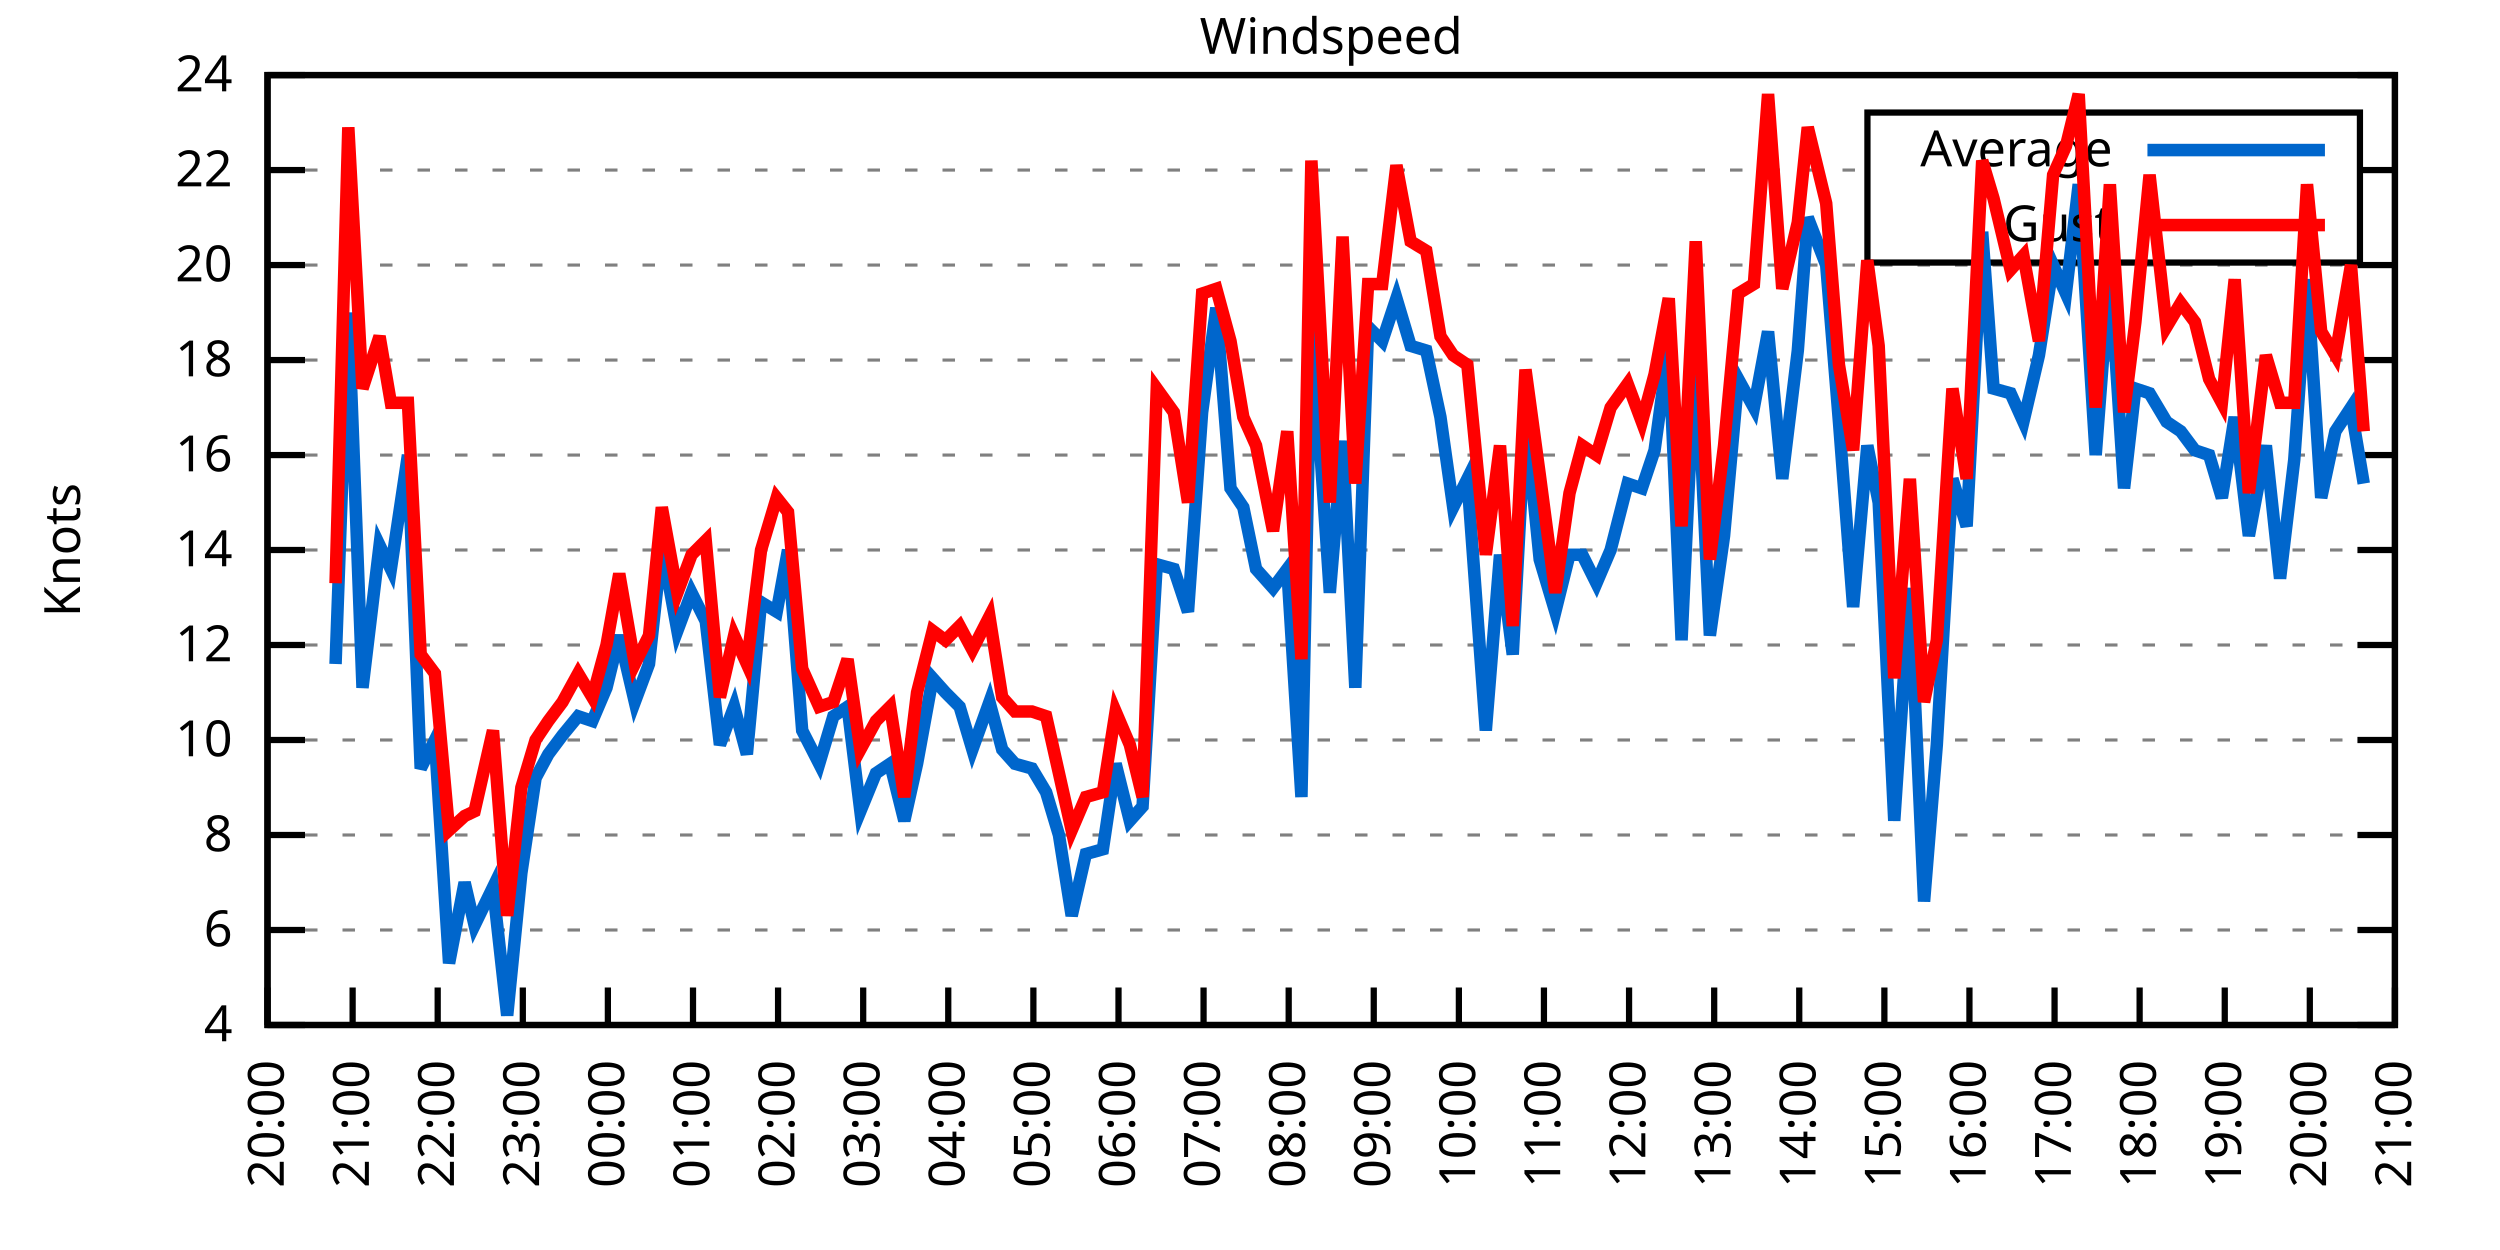
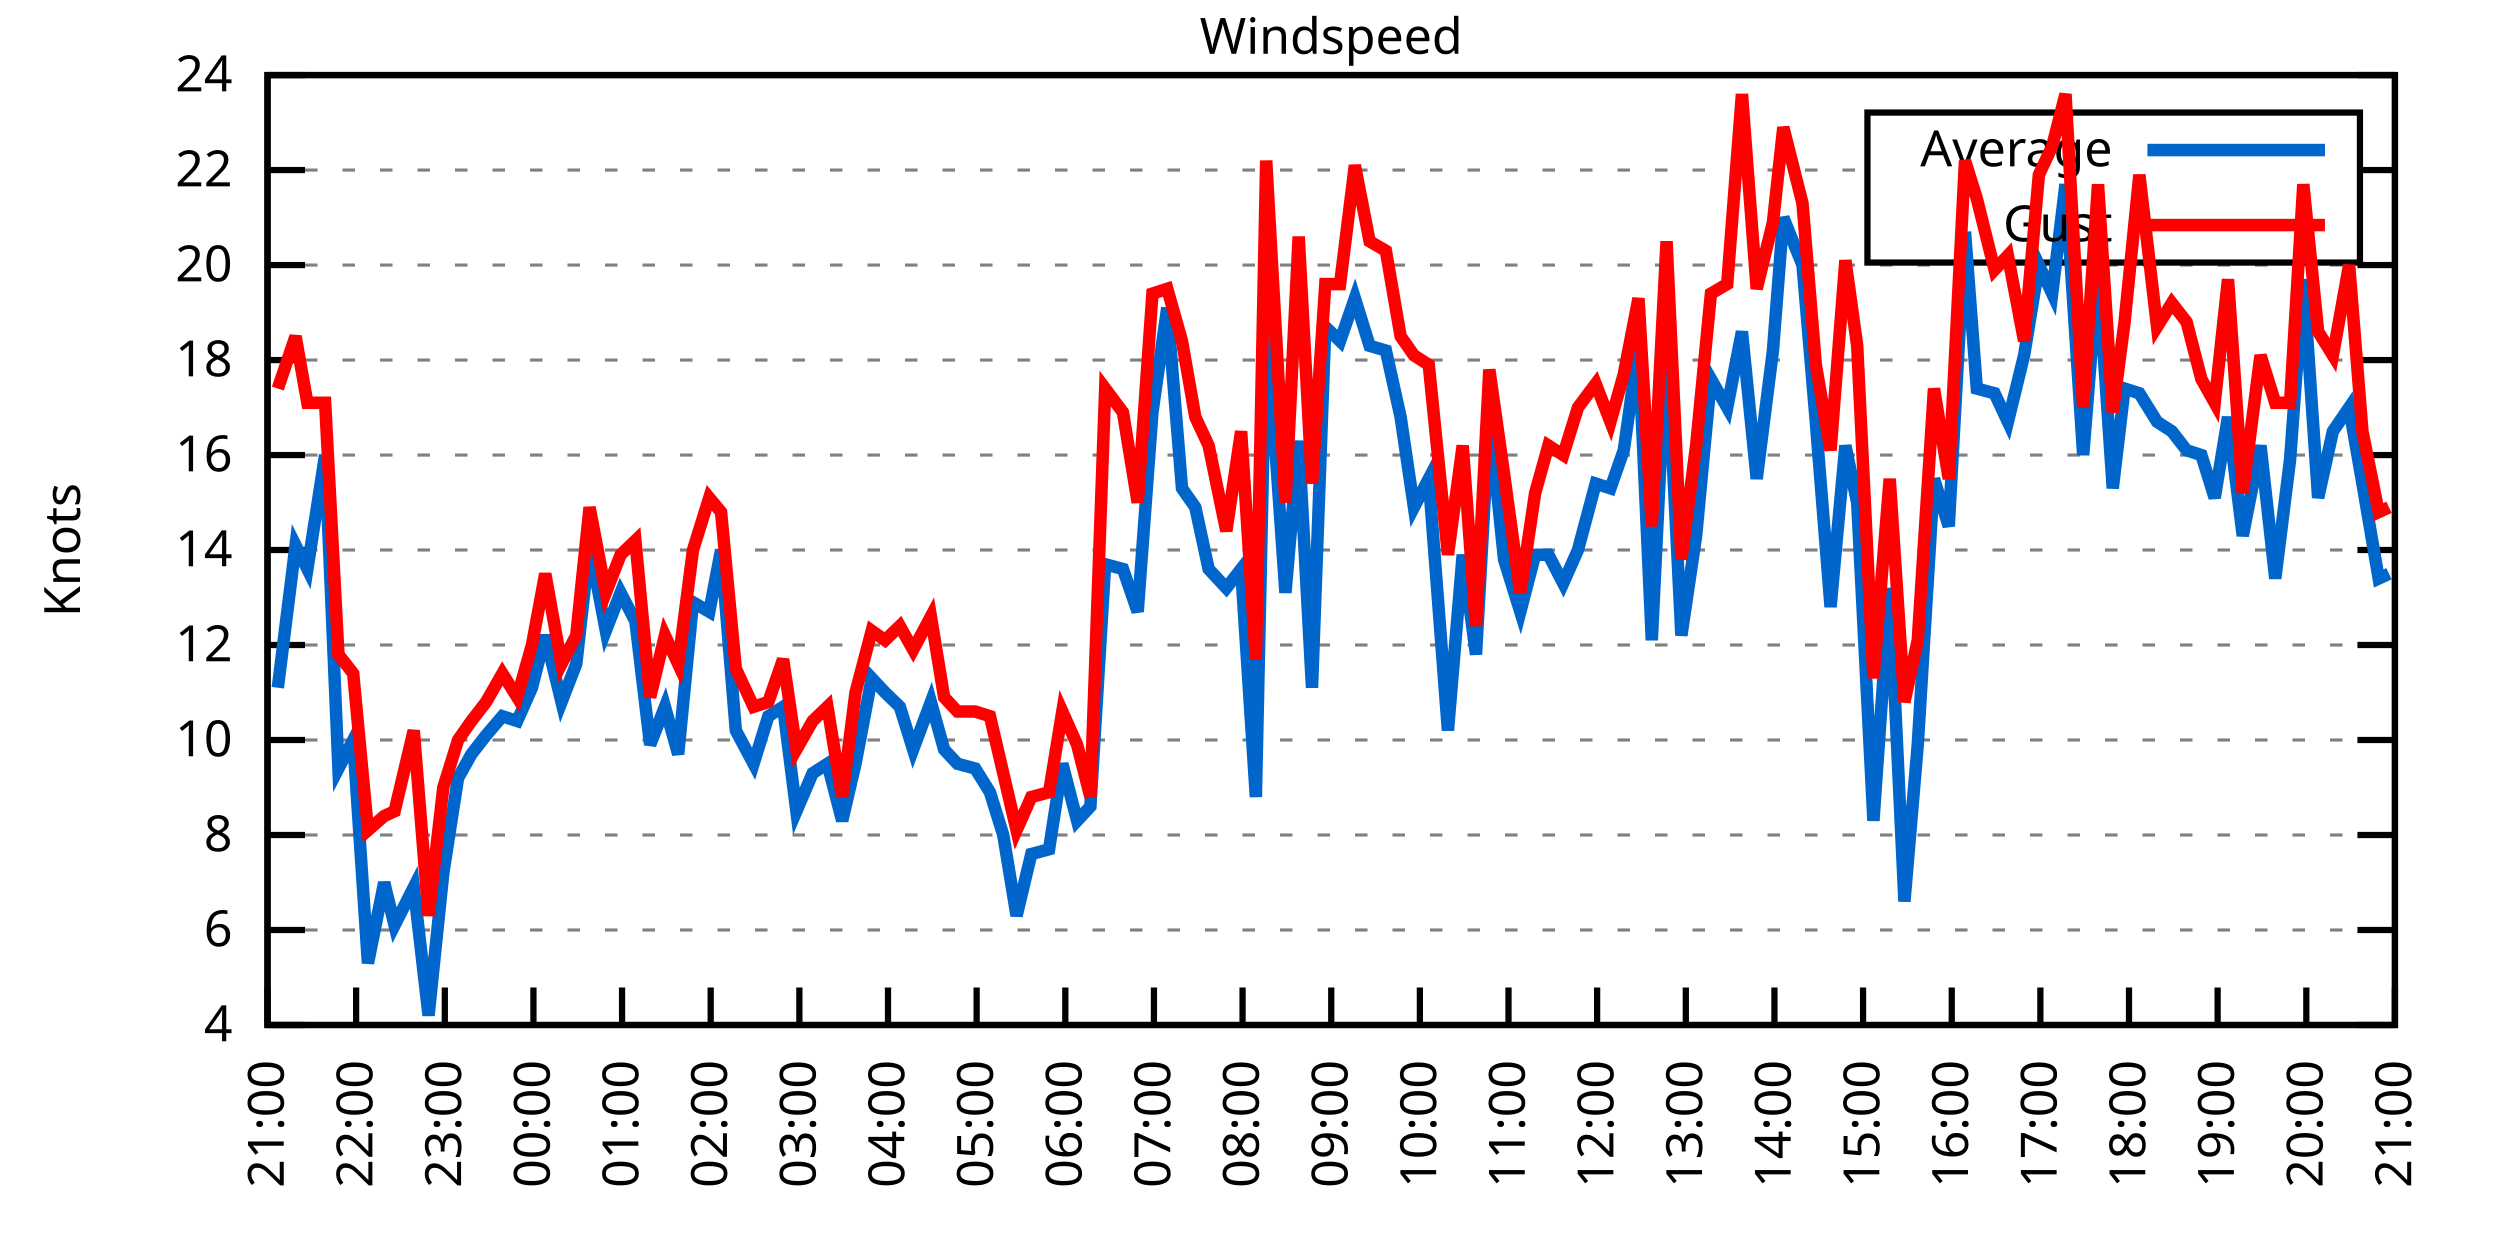
<svg xmlns="http://www.w3.org/2000/svg" xmlns:xlink="http://www.w3.org/1999/xlink" width="400" height="200" viewBox="0 0 400 200">
  <g id="gnuplot_canvas">
    <rect x="0" y="0" width="400" height="200" fill="none" />
    <defs>
      <circle id="gpDot" r="0.5" stroke-width="0.5" stroke="currentColor" />
      <path id="gpPt0" stroke-width="0.333" stroke="currentColor" d="M-1,0 h2 M0,-1 v2" />
      <path id="gpPt1" stroke-width="0.333" stroke="currentColor" d="M-1,-1 L1,1 M1,-1 L-1,1" />
      <path id="gpPt2" stroke-width="0.333" stroke="currentColor" d="M-1,0 L1,0 M0,-1 L0,1 M-1,-1 L1,1 M-1,1 L1,-1" />
      <rect id="gpPt3" stroke-width="0.333" stroke="currentColor" x="-1" y="-1" width="2" height="2" />
      <rect id="gpPt4" stroke-width="0.333" stroke="currentColor" fill="currentColor" x="-1" y="-1" width="2" height="2" />
      <circle id="gpPt5" stroke-width="0.333" stroke="currentColor" cx="0" cy="0" r="1" />
      <use xlink:href="#gpPt5" id="gpPt6" fill="currentColor" stroke="none" />
      <path id="gpPt7" stroke-width="0.333" stroke="currentColor" d="M0,-1.33 L-1.33,0.67 L1.33,0.67 z" />
      <use xlink:href="#gpPt7" id="gpPt8" fill="currentColor" stroke="none" />
      <use xlink:href="#gpPt7" id="gpPt9" stroke="currentColor" transform="rotate(180)" />
      <use xlink:href="#gpPt9" id="gpPt10" fill="currentColor" stroke="none" />
      <use xlink:href="#gpPt3" id="gpPt11" stroke="currentColor" transform="rotate(45)" />
      <use xlink:href="#gpPt11" id="gpPt12" fill="currentColor" stroke="none" />
      <path id="gpPt13" stroke-width="0.333" stroke="currentColor" d="M0,1.330 L1.265,0.411 L0.782,-1.067 L-0.782,-1.076 L-1.265,0.411 z" />
      <use xlink:href="#gpPt13" id="gpPt14" fill="currentColor" stroke="none" />
      <filter id="textbox" filterUnits="objectBoundingBox" x="0" y="0" height="1" width="1">
        <feFlood flood-color="white" flood-opacity="1" result="bgnd" />
        <feComposite in="SourceGraphic" in2="bgnd" operator="atop" />
      </filter>
      <filter id="greybox" filterUnits="objectBoundingBox" x="0" y="0" height="1" width="1">
        <feFlood flood-color="lightgrey" flood-opacity="1" result="grey" />
        <feComposite in="SourceGraphic" in2="grey" operator="atop" />
      </filter>
    </defs>
    <g fill="none" color="white" stroke="currentColor" stroke-width="1.00" stroke-linecap="butt" stroke-linejoin="miter">
</g>
    <g fill="none" color="black" stroke="currentColor" stroke-width="1.00" stroke-linecap="butt" stroke-linejoin="miter">
      <g stroke="none" shape-rendering="crispEdges">
        <polygon fill="rgb(255, 255, 255)" points="42.80,164.00 383.18,164.00 383.18,12.02 42.80,12.02 " />
      </g>
    </g>
    <g fill="none" color="black" stroke="currentColor" stroke-width="1.00" stroke-linecap="butt" stroke-linejoin="miter">
</g>
    <g fill="none" color="black" stroke="black" stroke-width="0.50" stroke-linecap="butt" stroke-linejoin="miter">
</g>
    <g fill="none" color="gray" stroke="currentColor" stroke-width="0.50" stroke-linecap="butt" stroke-linejoin="miter">
      <path stroke="gray" stroke-dasharray="2,4" class="gridline" d="M42.80,164.00 L383.19,164.00  " />
    </g>
    <g fill="none" color="gray" stroke="gray" stroke-width="1.00" stroke-linecap="butt" stroke-linejoin="miter">
</g>
    <g fill="none" color="black" stroke="currentColor" stroke-width="1.00" stroke-linecap="butt" stroke-linejoin="miter">
      <path stroke="black" d="M42.80,164.00 L48.80,164.00 M383.19,164.00 L377.19,164.00  " />
      <g transform="translate(37.20,166.60)" stroke="none" fill="black" font-family="Sans" font-size="8.00" text-anchor="end">
        <text>
          <tspan font-family="Sans"> 4</tspan>
        </text>
      </g>
    </g>
    <g fill="none" color="black" stroke="currentColor" stroke-width="1.00" stroke-linecap="butt" stroke-linejoin="miter">
</g>
    <g fill="none" color="black" stroke="black" stroke-width="0.50" stroke-linecap="butt" stroke-linejoin="miter">
</g>
    <g fill="none" color="gray" stroke="currentColor" stroke-width="0.50" stroke-linecap="butt" stroke-linejoin="miter">
      <path stroke="gray" stroke-dasharray="2,4" class="gridline" d="M42.80,148.80 L383.19,148.80  " />
    </g>
    <g fill="none" color="gray" stroke="gray" stroke-width="1.00" stroke-linecap="butt" stroke-linejoin="miter">
</g>
    <g fill="none" color="black" stroke="currentColor" stroke-width="1.00" stroke-linecap="butt" stroke-linejoin="miter">
      <path stroke="black" d="M42.80,148.80 L48.80,148.80 M383.19,148.80 L377.19,148.80  " />
      <g transform="translate(37.20,151.40)" stroke="none" fill="black" font-family="Sans" font-size="8.00" text-anchor="end">
        <text>
          <tspan font-family="Sans"> 6</tspan>
        </text>
      </g>
    </g>
    <g fill="none" color="black" stroke="currentColor" stroke-width="1.00" stroke-linecap="butt" stroke-linejoin="miter">
</g>
    <g fill="none" color="black" stroke="black" stroke-width="0.50" stroke-linecap="butt" stroke-linejoin="miter">
</g>
    <g fill="none" color="gray" stroke="currentColor" stroke-width="0.50" stroke-linecap="butt" stroke-linejoin="miter">
      <path stroke="gray" stroke-dasharray="2,4" class="gridline" d="M42.80,133.60 L383.19,133.60  " />
    </g>
    <g fill="none" color="gray" stroke="gray" stroke-width="1.00" stroke-linecap="butt" stroke-linejoin="miter">
</g>
    <g fill="none" color="black" stroke="currentColor" stroke-width="1.00" stroke-linecap="butt" stroke-linejoin="miter">
      <path stroke="black" d="M42.80,133.60 L48.80,133.60 M383.19,133.60 L377.19,133.60  " />
      <g transform="translate(37.20,136.20)" stroke="none" fill="black" font-family="Sans" font-size="8.00" text-anchor="end">
        <text>
          <tspan font-family="Sans"> 8</tspan>
        </text>
      </g>
    </g>
    <g fill="none" color="black" stroke="currentColor" stroke-width="1.00" stroke-linecap="butt" stroke-linejoin="miter">
</g>
    <g fill="none" color="black" stroke="black" stroke-width="0.50" stroke-linecap="butt" stroke-linejoin="miter">
</g>
    <g fill="none" color="gray" stroke="currentColor" stroke-width="0.50" stroke-linecap="butt" stroke-linejoin="miter">
      <path stroke="gray" stroke-dasharray="2,4" class="gridline" d="M42.80,118.40 L383.19,118.40  " />
    </g>
    <g fill="none" color="gray" stroke="gray" stroke-width="1.00" stroke-linecap="butt" stroke-linejoin="miter">
</g>
    <g fill="none" color="black" stroke="currentColor" stroke-width="1.00" stroke-linecap="butt" stroke-linejoin="miter">
      <path stroke="black" d="M42.80,118.40 L48.80,118.40 M383.19,118.40 L377.19,118.40  " />
      <g transform="translate(37.20,121.00)" stroke="none" fill="black" font-family="Sans" font-size="8.00" text-anchor="end">
        <text>
          <tspan font-family="Sans"> 10</tspan>
        </text>
      </g>
    </g>
    <g fill="none" color="black" stroke="currentColor" stroke-width="1.00" stroke-linecap="butt" stroke-linejoin="miter">
</g>
    <g fill="none" color="black" stroke="black" stroke-width="0.50" stroke-linecap="butt" stroke-linejoin="miter">
</g>
    <g fill="none" color="gray" stroke="currentColor" stroke-width="0.50" stroke-linecap="butt" stroke-linejoin="miter">
      <path stroke="gray" stroke-dasharray="2,4" class="gridline" d="M42.80,103.20 L383.19,103.20  " />
    </g>
    <g fill="none" color="gray" stroke="gray" stroke-width="1.00" stroke-linecap="butt" stroke-linejoin="miter">
</g>
    <g fill="none" color="black" stroke="currentColor" stroke-width="1.00" stroke-linecap="butt" stroke-linejoin="miter">
      <path stroke="black" d="M42.80,103.20 L48.80,103.20 M383.19,103.20 L377.19,103.20  " />
      <g transform="translate(37.20,105.80)" stroke="none" fill="black" font-family="Sans" font-size="8.00" text-anchor="end">
        <text>
          <tspan font-family="Sans"> 12</tspan>
        </text>
      </g>
    </g>
    <g fill="none" color="black" stroke="currentColor" stroke-width="1.00" stroke-linecap="butt" stroke-linejoin="miter">
</g>
    <g fill="none" color="black" stroke="black" stroke-width="0.50" stroke-linecap="butt" stroke-linejoin="miter">
</g>
    <g fill="none" color="gray" stroke="currentColor" stroke-width="0.50" stroke-linecap="butt" stroke-linejoin="miter">
      <path stroke="gray" stroke-dasharray="2,4" class="gridline" d="M42.80,88.00 L383.19,88.00  " />
    </g>
    <g fill="none" color="gray" stroke="gray" stroke-width="1.00" stroke-linecap="butt" stroke-linejoin="miter">
</g>
    <g fill="none" color="black" stroke="currentColor" stroke-width="1.00" stroke-linecap="butt" stroke-linejoin="miter">
      <path stroke="black" d="M42.80,88.00 L48.80,88.00 M383.19,88.00 L377.19,88.00  " />
      <g transform="translate(37.20,90.60)" stroke="none" fill="black" font-family="Sans" font-size="8.00" text-anchor="end">
        <text>
          <tspan font-family="Sans"> 14</tspan>
        </text>
      </g>
    </g>
    <g fill="none" color="black" stroke="currentColor" stroke-width="1.00" stroke-linecap="butt" stroke-linejoin="miter">
</g>
    <g fill="none" color="black" stroke="black" stroke-width="0.50" stroke-linecap="butt" stroke-linejoin="miter">
</g>
    <g fill="none" color="gray" stroke="currentColor" stroke-width="0.50" stroke-linecap="butt" stroke-linejoin="miter">
      <path stroke="gray" stroke-dasharray="2,4" class="gridline" d="M42.80,72.81 L383.19,72.81  " />
    </g>
    <g fill="none" color="gray" stroke="gray" stroke-width="1.00" stroke-linecap="butt" stroke-linejoin="miter">
</g>
    <g fill="none" color="black" stroke="currentColor" stroke-width="1.00" stroke-linecap="butt" stroke-linejoin="miter">
      <path stroke="black" d="M42.80,72.81 L48.80,72.81 M383.19,72.81 L377.19,72.81  " />
      <g transform="translate(37.20,75.41)" stroke="none" fill="black" font-family="Sans" font-size="8.00" text-anchor="end">
        <text>
          <tspan font-family="Sans"> 16</tspan>
        </text>
      </g>
    </g>
    <g fill="none" color="black" stroke="currentColor" stroke-width="1.00" stroke-linecap="butt" stroke-linejoin="miter">
</g>
    <g fill="none" color="black" stroke="black" stroke-width="0.50" stroke-linecap="butt" stroke-linejoin="miter">
</g>
    <g fill="none" color="gray" stroke="currentColor" stroke-width="0.50" stroke-linecap="butt" stroke-linejoin="miter">
      <path stroke="gray" stroke-dasharray="2,4" class="gridline" d="M42.80,57.61 L383.19,57.61  " />
    </g>
    <g fill="none" color="gray" stroke="gray" stroke-width="1.00" stroke-linecap="butt" stroke-linejoin="miter">
</g>
    <g fill="none" color="black" stroke="currentColor" stroke-width="1.00" stroke-linecap="butt" stroke-linejoin="miter">
      <path stroke="black" d="M42.80,57.61 L48.80,57.61 M383.19,57.61 L377.19,57.61  " />
      <g transform="translate(37.20,60.21)" stroke="none" fill="black" font-family="Sans" font-size="8.00" text-anchor="end">
        <text>
          <tspan font-family="Sans"> 18</tspan>
        </text>
      </g>
    </g>
    <g fill="none" color="black" stroke="currentColor" stroke-width="1.00" stroke-linecap="butt" stroke-linejoin="miter">
</g>
    <g fill="none" color="black" stroke="black" stroke-width="0.50" stroke-linecap="butt" stroke-linejoin="miter">
</g>
    <g fill="none" color="gray" stroke="currentColor" stroke-width="0.50" stroke-linecap="butt" stroke-linejoin="miter">
      <path stroke="gray" stroke-dasharray="2,4" class="gridline" d="M42.80,42.41 L383.19,42.41  " />
    </g>
    <g fill="none" color="gray" stroke="gray" stroke-width="1.00" stroke-linecap="butt" stroke-linejoin="miter">
</g>
    <g fill="none" color="black" stroke="currentColor" stroke-width="1.00" stroke-linecap="butt" stroke-linejoin="miter">
      <path stroke="black" d="M42.80,42.41 L48.80,42.41 M383.19,42.41 L377.19,42.41  " />
      <g transform="translate(37.20,45.01)" stroke="none" fill="black" font-family="Sans" font-size="8.00" text-anchor="end">
        <text>
          <tspan font-family="Sans"> 20</tspan>
        </text>
      </g>
    </g>
    <g fill="none" color="black" stroke="currentColor" stroke-width="1.00" stroke-linecap="butt" stroke-linejoin="miter">
</g>
    <g fill="none" color="black" stroke="black" stroke-width="0.50" stroke-linecap="butt" stroke-linejoin="miter">
</g>
    <g fill="none" color="gray" stroke="currentColor" stroke-width="0.50" stroke-linecap="butt" stroke-linejoin="miter">
      <path stroke="gray" stroke-dasharray="2,4" class="gridline" d="M42.80,27.21 L298.79,27.21 M377.59,27.21 L383.19,27.21  " />
    </g>
    <g fill="none" color="gray" stroke="gray" stroke-width="1.00" stroke-linecap="butt" stroke-linejoin="miter">
</g>
    <g fill="none" color="black" stroke="currentColor" stroke-width="1.00" stroke-linecap="butt" stroke-linejoin="miter">
      <path stroke="black" d="M42.80,27.21 L48.80,27.21 M383.19,27.21 L377.19,27.21  " />
      <g transform="translate(37.20,29.81)" stroke="none" fill="black" font-family="Sans" font-size="8.00" text-anchor="end">
        <text>
          <tspan font-family="Sans"> 22</tspan>
        </text>
      </g>
    </g>
    <g fill="none" color="black" stroke="currentColor" stroke-width="1.00" stroke-linecap="butt" stroke-linejoin="miter">
</g>
    <g fill="none" color="black" stroke="black" stroke-width="0.50" stroke-linecap="butt" stroke-linejoin="miter">
</g>
    <g fill="none" color="gray" stroke="currentColor" stroke-width="0.50" stroke-linecap="butt" stroke-linejoin="miter">
      <path stroke="gray" stroke-dasharray="2,4" class="gridline" d="M42.80,12.01 L383.19,12.01  " />
    </g>
    <g fill="none" color="gray" stroke="gray" stroke-width="1.00" stroke-linecap="butt" stroke-linejoin="miter">
</g>
    <g fill="none" color="black" stroke="currentColor" stroke-width="1.00" stroke-linecap="butt" stroke-linejoin="miter">
      <path stroke="black" d="M42.80,12.01 L48.80,12.01 M383.19,12.01 L377.19,12.01  " />
      <g transform="translate(37.20,14.61)" stroke="none" fill="black" font-family="Sans" font-size="8.00" text-anchor="end">
        <text>
          <tspan font-family="Sans"> 24</tspan>
        </text>
      </g>
    </g>
    <g fill="none" color="black" stroke="currentColor" stroke-width="1.00" stroke-linecap="butt" stroke-linejoin="miter">
      <path stroke="black" d="M42.80,164.00 L42.80,158.00  " />
      <g transform="translate(45.40,169.60) rotate(270.00)" stroke="none" fill="black" font-family="Sans" font-size="8.00" text-anchor="end">
        <text>
-           <tspan font-family="Sans">20:00</tspan>
-         </text>
-       </g>
-     </g>
-     <g fill="none" color="black" stroke="currentColor" stroke-width="1.00" stroke-linecap="butt" stroke-linejoin="miter">
-       <path stroke="black" d="M56.42,164.00 L56.42,158.00  " />
-       <g transform="translate(59.02,169.60) rotate(270.00)" stroke="none" fill="black" font-family="Sans" font-size="8.00" text-anchor="end">
-         <text>
          <tspan font-family="Sans">21:00</tspan>
        </text>
      </g>
    </g>
    <g fill="none" color="black" stroke="currentColor" stroke-width="1.00" stroke-linecap="butt" stroke-linejoin="miter">
-       <path stroke="black" d="M70.03,164.00 L70.03,158.00  " />
-       <g transform="translate(72.63,169.60) rotate(270.00)" stroke="none" fill="black" font-family="Sans" font-size="8.00" text-anchor="end">
+       <path stroke="black" d="M56.98,164.00 L56.98,158.00  " />
+       <g transform="translate(59.58,169.60) rotate(270.00)" stroke="none" fill="black" font-family="Sans" font-size="8.00" text-anchor="end">
        <text>
          <tspan font-family="Sans">22:00</tspan>
        </text>
      </g>
    </g>
    <g fill="none" color="black" stroke="currentColor" stroke-width="1.00" stroke-linecap="butt" stroke-linejoin="miter">
-       <path stroke="black" d="M83.65,164.00 L83.65,158.00  " />
-       <g transform="translate(86.25,169.60) rotate(270.00)" stroke="none" fill="black" font-family="Sans" font-size="8.00" text-anchor="end">
+       <path stroke="black" d="M71.17,164.00 L71.17,158.00  " />
+       <g transform="translate(73.77,169.60) rotate(270.00)" stroke="none" fill="black" font-family="Sans" font-size="8.00" text-anchor="end">
        <text>
          <tspan font-family="Sans">23:00</tspan>
        </text>
      </g>
    </g>
    <g fill="none" color="black" stroke="currentColor" stroke-width="1.00" stroke-linecap="butt" stroke-linejoin="miter">
-       <path stroke="black" d="M97.26,164.00 L97.26,158.00  " />
-       <g transform="translate(99.86,169.60) rotate(270.00)" stroke="none" fill="black" font-family="Sans" font-size="8.00" text-anchor="end">
+       <path stroke="black" d="M85.35,164.00 L85.35,158.00  " />
+       <g transform="translate(87.95,169.60) rotate(270.00)" stroke="none" fill="black" font-family="Sans" font-size="8.00" text-anchor="end">
        <text>
          <tspan font-family="Sans">00:00</tspan>
        </text>
      </g>
    </g>
    <g fill="none" color="black" stroke="currentColor" stroke-width="1.00" stroke-linecap="butt" stroke-linejoin="miter">
-       <path stroke="black" d="M110.88,164.00 L110.88,158.00  " />
-       <g transform="translate(113.48,169.60) rotate(270.00)" stroke="none" fill="black" font-family="Sans" font-size="8.00" text-anchor="end">
+       <path stroke="black" d="M99.53,164.00 L99.53,158.00  " />
+       <g transform="translate(102.13,169.60) rotate(270.00)" stroke="none" fill="black" font-family="Sans" font-size="8.00" text-anchor="end">
        <text>
          <tspan font-family="Sans">01:00</tspan>
        </text>
      </g>
    </g>
    <g fill="none" color="black" stroke="currentColor" stroke-width="1.00" stroke-linecap="butt" stroke-linejoin="miter">
-       <path stroke="black" d="M124.49,164.00 L124.49,158.00  " />
-       <g transform="translate(127.09,169.60) rotate(270.00)" stroke="none" fill="black" font-family="Sans" font-size="8.00" text-anchor="end">
+       <path stroke="black" d="M113.71,164.00 L113.71,158.00  " />
+       <g transform="translate(116.31,169.60) rotate(270.00)" stroke="none" fill="black" font-family="Sans" font-size="8.00" text-anchor="end">
        <text>
          <tspan font-family="Sans">02:00</tspan>
        </text>
      </g>
    </g>
    <g fill="none" color="black" stroke="currentColor" stroke-width="1.00" stroke-linecap="butt" stroke-linejoin="miter">
-       <path stroke="black" d="M138.11,164.00 L138.11,158.00  " />
-       <g transform="translate(140.71,169.60) rotate(270.00)" stroke="none" fill="black" font-family="Sans" font-size="8.00" text-anchor="end">
+       <path stroke="black" d="M127.90,164.00 L127.90,158.00  " />
+       <g transform="translate(130.50,169.60) rotate(270.00)" stroke="none" fill="black" font-family="Sans" font-size="8.00" text-anchor="end">
        <text>
          <tspan font-family="Sans">03:00</tspan>
        </text>
      </g>
    </g>
    <g fill="none" color="black" stroke="currentColor" stroke-width="1.00" stroke-linecap="butt" stroke-linejoin="miter">
-       <path stroke="black" d="M151.72,164.00 L151.72,158.00  " />
-       <g transform="translate(154.32,169.60) rotate(270.00)" stroke="none" fill="black" font-family="Sans" font-size="8.00" text-anchor="end">
+       <path stroke="black" d="M142.08,164.00 L142.08,158.00  " />
+       <g transform="translate(144.68,169.60) rotate(270.00)" stroke="none" fill="black" font-family="Sans" font-size="8.00" text-anchor="end">
        <text>
          <tspan font-family="Sans">04:00</tspan>
        </text>
      </g>
    </g>
    <g fill="none" color="black" stroke="currentColor" stroke-width="1.00" stroke-linecap="butt" stroke-linejoin="miter">
-       <path stroke="black" d="M165.34,164.00 L165.34,158.00  " />
-       <g transform="translate(167.94,169.60) rotate(270.00)" stroke="none" fill="black" font-family="Sans" font-size="8.00" text-anchor="end">
+       <path stroke="black" d="M156.26,164.00 L156.26,158.00  " />
+       <g transform="translate(158.86,169.60) rotate(270.00)" stroke="none" fill="black" font-family="Sans" font-size="8.00" text-anchor="end">
        <text>
          <tspan font-family="Sans">05:00</tspan>
        </text>
      </g>
    </g>
    <g fill="none" color="black" stroke="currentColor" stroke-width="1.00" stroke-linecap="butt" stroke-linejoin="miter">
-       <path stroke="black" d="M178.96,164.00 L178.96,158.00  " />
-       <g transform="translate(181.56,169.60) rotate(270.00)" stroke="none" fill="black" font-family="Sans" font-size="8.00" text-anchor="end">
+       <path stroke="black" d="M170.45,164.00 L170.45,158.00  " />
+       <g transform="translate(173.05,169.60) rotate(270.00)" stroke="none" fill="black" font-family="Sans" font-size="8.00" text-anchor="end">
        <text>
          <tspan font-family="Sans">06:00</tspan>
        </text>
      </g>
    </g>
    <g fill="none" color="black" stroke="currentColor" stroke-width="1.00" stroke-linecap="butt" stroke-linejoin="miter">
-       <path stroke="black" d="M192.57,164.00 L192.57,158.00  " />
-       <g transform="translate(195.17,169.60) rotate(270.00)" stroke="none" fill="black" font-family="Sans" font-size="8.00" text-anchor="end">
+       <path stroke="black" d="M184.63,164.00 L184.63,158.00  " />
+       <g transform="translate(187.23,169.60) rotate(270.00)" stroke="none" fill="black" font-family="Sans" font-size="8.00" text-anchor="end">
        <text>
          <tspan font-family="Sans">07:00</tspan>
        </text>
      </g>
    </g>
    <g fill="none" color="black" stroke="currentColor" stroke-width="1.00" stroke-linecap="butt" stroke-linejoin="miter">
-       <path stroke="black" d="M206.19,164.00 L206.19,158.00  " />
-       <g transform="translate(208.79,169.60) rotate(270.00)" stroke="none" fill="black" font-family="Sans" font-size="8.00" text-anchor="end">
+       <path stroke="black" d="M198.81,164.00 L198.81,158.00  " />
+       <g transform="translate(201.41,169.60) rotate(270.00)" stroke="none" fill="black" font-family="Sans" font-size="8.00" text-anchor="end">
        <text>
          <tspan font-family="Sans">08:00</tspan>
        </text>
      </g>
    </g>
    <g fill="none" color="black" stroke="currentColor" stroke-width="1.00" stroke-linecap="butt" stroke-linejoin="miter">
-       <path stroke="black" d="M219.80,164.00 L219.80,158.00  " />
-       <g transform="translate(222.40,169.60) rotate(270.00)" stroke="none" fill="black" font-family="Sans" font-size="8.00" text-anchor="end">
+       <path stroke="black" d="M213.00,164.00 L213.00,158.00  " />
+       <g transform="translate(215.60,169.60) rotate(270.00)" stroke="none" fill="black" font-family="Sans" font-size="8.00" text-anchor="end">
        <text>
          <tspan font-family="Sans">09:00</tspan>
        </text>
      </g>
    </g>
    <g fill="none" color="black" stroke="currentColor" stroke-width="1.00" stroke-linecap="butt" stroke-linejoin="miter">
-       <path stroke="black" d="M233.42,164.00 L233.42,158.00  " />
-       <g transform="translate(236.02,169.60) rotate(270.00)" stroke="none" fill="black" font-family="Sans" font-size="8.00" text-anchor="end">
+       <path stroke="black" d="M227.18,164.00 L227.18,158.00  " />
+       <g transform="translate(229.78,169.60) rotate(270.00)" stroke="none" fill="black" font-family="Sans" font-size="8.00" text-anchor="end">
        <text>
          <tspan font-family="Sans">10:00</tspan>
        </text>
      </g>
    </g>
    <g fill="none" color="black" stroke="currentColor" stroke-width="1.00" stroke-linecap="butt" stroke-linejoin="miter">
-       <path stroke="black" d="M247.03,164.00 L247.03,158.00  " />
-       <g transform="translate(249.63,169.60) rotate(270.00)" stroke="none" fill="black" font-family="Sans" font-size="8.00" text-anchor="end">
+       <path stroke="black" d="M241.36,164.00 L241.36,158.00  " />
+       <g transform="translate(243.96,169.60) rotate(270.00)" stroke="none" fill="black" font-family="Sans" font-size="8.00" text-anchor="end">
        <text>
          <tspan font-family="Sans">11:00</tspan>
        </text>
      </g>
    </g>
    <g fill="none" color="black" stroke="currentColor" stroke-width="1.00" stroke-linecap="butt" stroke-linejoin="miter">
-       <path stroke="black" d="M260.65,164.00 L260.65,158.00  " />
-       <g transform="translate(263.25,169.60) rotate(270.00)" stroke="none" fill="black" font-family="Sans" font-size="8.00" text-anchor="end">
+       <path stroke="black" d="M255.54,164.00 L255.54,158.00  " />
+       <g transform="translate(258.14,169.60) rotate(270.00)" stroke="none" fill="black" font-family="Sans" font-size="8.00" text-anchor="end">
        <text>
          <tspan font-family="Sans">12:00</tspan>
        </text>
      </g>
    </g>
    <g fill="none" color="black" stroke="currentColor" stroke-width="1.00" stroke-linecap="butt" stroke-linejoin="miter">
-       <path stroke="black" d="M274.27,164.00 L274.27,158.00  " />
-       <g transform="translate(276.87,169.60) rotate(270.00)" stroke="none" fill="black" font-family="Sans" font-size="8.00" text-anchor="end">
+       <path stroke="black" d="M269.73,164.00 L269.73,158.00  " />
+       <g transform="translate(272.33,169.60) rotate(270.00)" stroke="none" fill="black" font-family="Sans" font-size="8.00" text-anchor="end">
        <text>
          <tspan font-family="Sans">13:00</tspan>
        </text>
      </g>
    </g>
    <g fill="none" color="black" stroke="currentColor" stroke-width="1.00" stroke-linecap="butt" stroke-linejoin="miter">
-       <path stroke="black" d="M287.88,164.00 L287.88,158.00  " />
-       <g transform="translate(290.48,169.60) rotate(270.00)" stroke="none" fill="black" font-family="Sans" font-size="8.00" text-anchor="end">
+       <path stroke="black" d="M283.91,164.00 L283.91,158.00  " />
+       <g transform="translate(286.51,169.60) rotate(270.00)" stroke="none" fill="black" font-family="Sans" font-size="8.00" text-anchor="end">
        <text>
          <tspan font-family="Sans">14:00</tspan>
        </text>
      </g>
    </g>
    <g fill="none" color="black" stroke="currentColor" stroke-width="1.00" stroke-linecap="butt" stroke-linejoin="miter">
-       <path stroke="black" d="M301.50,164.00 L301.50,158.00  " />
-       <g transform="translate(304.10,169.60) rotate(270.00)" stroke="none" fill="black" font-family="Sans" font-size="8.00" text-anchor="end">
+       <path stroke="black" d="M298.09,164.00 L298.09,158.00  " />
+       <g transform="translate(300.69,169.60) rotate(270.00)" stroke="none" fill="black" font-family="Sans" font-size="8.00" text-anchor="end">
        <text>
          <tspan font-family="Sans">15:00</tspan>
        </text>
      </g>
    </g>
    <g fill="none" color="black" stroke="currentColor" stroke-width="1.00" stroke-linecap="butt" stroke-linejoin="miter">
-       <path stroke="black" d="M315.11,164.00 L315.11,158.00  " />
-       <g transform="translate(317.71,169.60) rotate(270.00)" stroke="none" fill="black" font-family="Sans" font-size="8.00" text-anchor="end">
+       <path stroke="black" d="M312.28,164.00 L312.28,158.00  " />
+       <g transform="translate(314.88,169.60) rotate(270.00)" stroke="none" fill="black" font-family="Sans" font-size="8.00" text-anchor="end">
        <text>
          <tspan font-family="Sans">16:00</tspan>
        </text>
      </g>
    </g>
    <g fill="none" color="black" stroke="currentColor" stroke-width="1.00" stroke-linecap="butt" stroke-linejoin="miter">
-       <path stroke="black" d="M328.73,164.00 L328.73,158.00  " />
-       <g transform="translate(331.33,169.60) rotate(270.00)" stroke="none" fill="black" font-family="Sans" font-size="8.00" text-anchor="end">
+       <path stroke="black" d="M326.46,164.00 L326.46,158.00  " />
+       <g transform="translate(329.06,169.60) rotate(270.00)" stroke="none" fill="black" font-family="Sans" font-size="8.00" text-anchor="end">
        <text>
          <tspan font-family="Sans">17:00</tspan>
        </text>
      </g>
    </g>
    <g fill="none" color="black" stroke="currentColor" stroke-width="1.00" stroke-linecap="butt" stroke-linejoin="miter">
-       <path stroke="black" d="M342.34,164.00 L342.34,158.00  " />
-       <g transform="translate(344.94,169.60) rotate(270.00)" stroke="none" fill="black" font-family="Sans" font-size="8.00" text-anchor="end">
+       <path stroke="black" d="M340.64,164.00 L340.64,158.00  " />
+       <g transform="translate(343.24,169.60) rotate(270.00)" stroke="none" fill="black" font-family="Sans" font-size="8.00" text-anchor="end">
        <text>
          <tspan font-family="Sans">18:00</tspan>
        </text>
      </g>
    </g>
    <g fill="none" color="black" stroke="currentColor" stroke-width="1.00" stroke-linecap="butt" stroke-linejoin="miter">
-       <path stroke="black" d="M355.96,164.00 L355.96,158.00  " />
-       <g transform="translate(358.56,169.60) rotate(270.00)" stroke="none" fill="black" font-family="Sans" font-size="8.00" text-anchor="end">
+       <path stroke="black" d="M354.82,164.00 L354.82,158.00  " />
+       <g transform="translate(357.42,169.60) rotate(270.00)" stroke="none" fill="black" font-family="Sans" font-size="8.00" text-anchor="end">
        <text>
          <tspan font-family="Sans">19:00</tspan>
        </text>
      </g>
    </g>
    <g fill="none" color="black" stroke="currentColor" stroke-width="1.00" stroke-linecap="butt" stroke-linejoin="miter">
-       <path stroke="black" d="M369.57,164.00 L369.57,158.00  " />
-       <g transform="translate(372.17,169.60) rotate(270.00)" stroke="none" fill="black" font-family="Sans" font-size="8.00" text-anchor="end">
+       <path stroke="black" d="M369.01,164.00 L369.01,158.00  " />
+       <g transform="translate(371.61,169.60) rotate(270.00)" stroke="none" fill="black" font-family="Sans" font-size="8.00" text-anchor="end">
        <text>
          <tspan font-family="Sans">20:00</tspan>
        </text>
      </g>
    </g>
    <g fill="none" color="black" stroke="currentColor" stroke-width="1.00" stroke-linecap="butt" stroke-linejoin="miter">
      <path stroke="black" d="M383.19,164.00 L383.19,158.00  " />
      <g transform="translate(385.79,169.60) rotate(270.00)" stroke="none" fill="black" font-family="Sans" font-size="8.00" text-anchor="end">
        <text>
          <tspan font-family="Sans">21:00</tspan>
        </text>
      </g>
    </g>
    <g fill="none" color="black" stroke="currentColor" stroke-width="1.00" stroke-linecap="butt" stroke-linejoin="miter">
</g>
    <g fill="none" color="black" stroke="currentColor" stroke-width="1.00" stroke-linecap="butt" stroke-linejoin="miter">
      <path stroke="black" d="M42.80,12.01 L42.80,164.00 L383.19,164.00 L383.19,12.01 L42.80,12.01 Z  " />
    </g>
    <g fill="none" color="black" stroke="currentColor" stroke-width="1.00" stroke-linecap="butt" stroke-linejoin="miter">
</g>
    <g fill="none" color="black" stroke="currentColor" stroke-width="1.00" stroke-linecap="butt" stroke-linejoin="miter">
      <path stroke="black" d="M298.79,42.01 L298.79,18.01 L377.59,18.01 L377.59,42.01 L298.79,42.01 Z  " />
    </g>
    <g id="Windspeed_plot_1">
      <g fill="none" color="white" stroke="black" stroke-width="2.00" stroke-linecap="butt" stroke-linejoin="miter">
</g>
      <g fill="none" color="black" stroke="currentColor" stroke-width="2.00" stroke-linecap="butt" stroke-linejoin="miter">
        <g transform="translate(337.99,26.61)" stroke="none" fill="black" font-family="Sans" font-size="8.00" text-anchor="end">
          <text>
            <tspan font-family="Sans">Average</tspan>
          </text>
        </g>
      </g>
      <g fill="none" color="black" stroke="currentColor" stroke-width="2.00" stroke-linecap="butt" stroke-linejoin="miter">
-         <path stroke="rgb(  0, 102, 204)" d="M343.59,24.01 L371.99,24.01 M53.69,106.24 L55.73,50.01 L58.00,110.04 L60.73,87.25 L62.54,91.04 L65.27,72.81   L67.31,122.96 L69.58,118.40 L71.85,154.12 L74.34,141.20 L75.93,148.04 L78.88,141.96 L81.15,162.48 L83.42,139.68   L85.69,124.48 L87.73,120.68 L90.00,117.64 L92.50,114.60 L94.77,115.36 L97.04,110.04 L99.08,101.68 L101.57,112.32   L103.84,106.24 L105.89,87.25 L108.38,100.92 L110.65,94.84 L112.92,99.40 L115.19,119.16 L117.46,113.08 L119.50,120.68   L121.77,96.36 L124.27,97.88 L126.08,88.00 L128.35,116.88 L131.07,122.20 L133.34,114.60 L135.61,113.08 L137.66,129.80   L140.15,123.72 L142.42,122.20 L144.69,131.32 L146.73,122.20 L149.23,108.52 L151.27,110.80 L153.54,113.08 L155.58,119.92   L158.31,112.32 L160.35,119.92 L162.39,122.20 L165.11,122.96 L167.38,126.76 L169.43,133.60 L171.47,146.52 L173.74,136.64   L176.46,135.88 L178.50,122.20 L180.77,131.32 L182.81,129.04 L185.08,90.28 L187.81,91.04 L190.08,97.88 L192.34,65.97   L194.61,49.25 L196.88,78.13 L198.93,81.17 L200.97,91.04 L203.69,94.08 L205.96,91.04 L208.23,127.52 L209.82,50.77   L212.77,94.84 L214.81,70.53 L216.85,110.04 L218.90,52.29 L221.16,54.57 L223.43,47.73 L225.70,55.33 L228.20,56.09   L230.47,66.73 L232.51,81.17 L234.78,76.61 L237.73,116.88 L240.00,88.76 L242.04,104.72 L244.08,66.73 L246.35,89.52   L248.85,97.88 L251.12,88.76 L253.16,88.76 L255.43,93.32 L257.70,88.00 L260.42,77.37 L262.69,78.13 L264.73,72.05   L267.00,55.33 L269.05,102.44 L271.32,53.81 L273.58,101.68 L275.85,85.73 L278.12,60.65 L280.62,65.21 L282.89,53.05   L285.16,76.61 L287.65,56.09 L289.24,34.81 L292.19,42.41 L294.23,67.49 L296.50,97.12 L298.77,71.29 L300.59,80.41   L303.08,131.32 L305.58,94.08 L307.85,144.24 L309.89,119.16 L312.39,76.61 L314.66,84.21 L317.15,37.09 L318.97,62.17   L321.69,62.93 L323.74,67.49 L326.23,56.85 L328.50,42.41 L330.54,46.97 L332.59,29.49 L335.31,72.81 L337.58,43.17   L339.85,78.13 L341.66,62.17 L343.93,62.93 L346.65,67.49 L348.92,69.01 L351.19,72.05 L353.46,72.81 L355.50,79.65   L357.55,66.73 L359.82,85.73 L362.54,71.29 L364.81,92.56 L367.08,73.57 L369.12,44.69 L371.39,79.65 L373.66,69.01   L376.16,65.21 L378.20,77.37  " />
+         <path stroke="rgb(  0, 102, 204)" d="M343.59,24.01 L371.99,24.01 M44.45,110.04 L47.29,87.25 L49.18,91.04 L52.02,72.81 L54.15,122.96 L56.51,118.40   L58.87,154.12 L61.47,141.20 L63.13,148.04 L66.20,141.96 L68.57,162.48 L70.93,139.68 L73.29,124.48 L75.42,120.68   L77.78,117.64 L80.38,114.60 L82.75,115.36 L85.11,110.04 L87.24,101.68 L89.84,112.32 L92.20,106.24 L94.33,87.25   L96.93,100.92 L99.30,94.84 L101.66,99.40 L104.02,119.16 L106.39,113.08 L108.51,120.68 L110.88,96.36 L113.48,97.88   L115.37,88.00 L117.73,116.88 L120.57,122.20 L122.93,114.60 L125.30,113.08 L127.42,129.80 L130.02,123.72 L132.39,122.20   L134.75,131.32 L136.88,122.20 L139.48,108.52 L141.61,110.80 L143.97,113.08 L146.10,119.92 L148.94,112.32 L151.06,119.92   L153.19,122.20 L156.03,122.96 L158.39,126.76 L160.52,133.60 L162.65,146.52 L165.01,136.64 L167.85,135.88 L169.97,122.20   L172.34,131.32 L174.46,129.04 L176.83,90.28 L179.67,91.04 L182.03,97.88 L184.39,65.97 L186.76,49.25 L189.12,78.13   L191.25,81.17 L193.38,91.04 L196.21,94.08 L198.58,91.04 L200.94,127.52 L202.59,50.77 L205.67,94.84 L207.79,70.53   L209.92,110.04 L212.05,52.29 L214.41,54.57 L216.78,47.73 L219.14,55.33 L221.74,56.09 L224.10,66.73 L226.23,81.17   L228.60,76.61 L231.67,116.88 L234.03,88.76 L236.16,104.72 L238.29,66.73 L240.65,89.52 L243.25,97.88 L245.62,88.76   L247.74,88.76 L250.11,93.32 L252.47,88.00 L255.31,77.37 L257.67,78.13 L259.80,72.05 L262.16,55.33 L264.29,102.44   L266.65,53.81 L269.02,101.68 L271.38,85.73 L273.75,60.65 L276.35,65.21 L278.71,53.05 L281.07,76.61 L283.67,56.09   L285.33,34.81 L288.40,42.41 L290.53,67.49 L292.89,97.12 L295.26,71.29 L297.15,80.41 L299.75,131.32 L302.35,94.08   L304.71,144.24 L306.84,119.16 L309.44,76.61 L311.80,84.21 L314.40,37.09 L316.29,62.17 L319.13,62.93 L321.26,67.49   L323.86,56.85 L326.22,42.41 L328.35,46.97 L330.48,29.49 L333.31,72.81 L335.68,43.17 L338.04,78.13 L339.93,62.17   L342.30,62.93 L345.13,67.49 L347.50,69.01 L349.86,72.05 L352.22,72.81 L354.35,79.65 L356.48,66.73 L358.84,85.73   L361.68,71.29 L364.04,92.56 L366.41,73.57 L368.53,44.69 L370.90,79.65 L373.26,69.01 L375.86,65.21 L377.99,77.37   L380.59,92.56 L382.24,91.80  " />
      </g>
    </g>
    <g id="Windspeed_plot_2">
      <g fill="none" color="black" stroke="currentColor" stroke-width="2.00" stroke-linecap="butt" stroke-linejoin="miter">
        <g transform="translate(337.99,38.61)" stroke="none" fill="black" font-family="Sans" font-size="8.00" text-anchor="end">
          <text>
            <tspan font-family="Sans">Gust</tspan>
          </text>
        </g>
      </g>
      <g fill="none" color="black" stroke="currentColor" stroke-width="2.00" stroke-linecap="butt" stroke-linejoin="miter">
-         <path stroke="rgb(255,   0,   0)" d="M343.59,36.01 L371.99,36.01 M53.69,93.32 L55.73,20.37 L58.00,62.17 L60.73,53.81 L62.54,64.45 L65.27,64.45   L67.31,104.72 L69.58,107.76 L71.85,132.84 L74.34,130.56 L75.93,129.80 L78.88,116.88 L81.15,146.52 L83.42,126.00   L85.69,118.40 L87.73,115.36 L90.00,112.32 L92.50,107.76 L94.77,111.56 L97.04,103.20 L99.08,91.80 L101.57,106.24   L103.84,101.68 L105.89,81.17 L108.38,94.84 L110.65,88.76 L112.92,86.49 L115.19,111.56 L117.46,101.68 L119.50,106.24   L121.77,88.00 L124.27,79.65 L126.08,81.93 L128.35,107.00 L131.07,113.08 L133.34,112.32 L135.61,105.48 L137.66,119.92   L140.15,115.36 L142.42,113.08 L144.69,127.52 L146.73,110.80 L149.23,100.92 L151.27,102.44 L153.54,100.16 L155.58,103.96   L158.31,98.64 L160.35,111.56 L162.39,113.84 L165.11,113.84 L167.38,114.60 L169.43,123.72 L171.47,132.84 L173.74,127.52   L176.46,126.76 L178.50,113.84 L180.77,119.16 L182.81,127.52 L185.08,62.17 L187.81,65.97 L190.08,80.41 L192.34,46.97   L194.61,46.21 L196.88,54.57 L198.93,66.73 L200.97,71.29 L203.69,84.97 L205.96,69.01 L208.23,105.48 L209.82,25.69   L212.77,80.41 L214.81,37.85 L216.85,77.37 L218.90,45.45 L221.16,45.45 L223.43,26.45 L225.70,38.61 L228.20,40.13   L230.47,53.81 L232.51,56.85 L234.78,58.37 L237.73,88.76 L240.00,71.29 L242.04,100.16 L244.08,59.13 L246.35,75.85   L248.85,94.84 L251.12,78.89 L253.16,71.29 L255.43,72.81 L257.70,65.21 L260.42,61.41 L262.69,67.49 L264.73,59.89   L267.00,47.73 L269.05,84.21 L271.32,38.61 L273.58,89.52 L275.85,71.29 L278.12,46.97 L280.62,45.45 L282.89,15.05   L285.16,46.21 L287.65,35.57 L289.24,20.37 L292.19,32.53 L294.23,58.37 L296.50,72.05 L298.77,41.65 L300.59,55.33   L303.08,108.52 L305.58,76.61 L307.85,112.32 L309.89,102.44 L312.39,62.17 L314.66,76.61 L317.15,25.69 L318.97,31.77   L321.69,43.17 L323.74,40.89 L326.23,54.57 L328.50,27.97 L330.54,23.41 L332.59,15.05 L335.31,65.21 L337.58,29.49   L339.85,65.97 L341.66,51.53 L343.93,27.97 L346.65,52.29 L348.92,48.49 L351.19,51.53 L353.46,60.65 L355.50,64.45   L357.55,44.69 L359.82,78.89 L362.54,56.85 L364.81,64.45 L367.08,64.45 L369.12,29.49 L371.39,53.05 L373.66,56.85   L376.16,42.41 L378.20,69.01  " />
+         <path stroke="rgb(255,   0,   0)" d="M343.59,36.01 L371.99,36.01 M44.45,62.17 L47.29,53.81 L49.18,64.45 L52.02,64.45 L54.15,104.72 L56.51,107.76   L58.87,132.84 L61.47,130.56 L63.13,129.80 L66.20,116.88 L68.57,146.52 L70.93,126.00 L73.29,118.40 L75.42,115.36   L77.78,112.32 L80.38,107.76 L82.75,111.56 L85.11,103.20 L87.24,91.80 L89.84,106.24 L92.20,101.68 L94.33,81.17   L96.93,94.84 L99.30,88.76 L101.66,86.49 L104.02,111.56 L106.39,101.68 L108.51,106.24 L110.88,88.00 L113.48,79.65   L115.37,81.93 L117.73,107.00 L120.57,113.08 L122.93,112.32 L125.30,105.48 L127.42,119.92 L130.02,115.36 L132.39,113.08   L134.75,127.52 L136.88,110.80 L139.48,100.92 L141.61,102.44 L143.97,100.16 L146.10,103.96 L148.94,98.64 L151.06,111.56   L153.19,113.84 L156.03,113.84 L158.39,114.60 L160.52,123.72 L162.65,132.84 L165.01,127.52 L167.85,126.76 L169.97,113.84   L172.34,119.16 L174.46,127.52 L176.83,62.17 L179.67,65.97 L182.03,80.41 L184.39,46.97 L186.76,46.21 L189.12,54.57   L191.25,66.73 L193.38,71.29 L196.21,84.97 L198.58,69.01 L200.94,105.48 L202.59,25.69 L205.67,80.41 L207.79,37.85   L209.92,77.37 L212.05,45.45 L214.41,45.45 L216.78,26.45 L219.14,38.61 L221.74,40.13 L224.10,53.81 L226.23,56.85   L228.60,58.37 L231.67,88.76 L234.03,71.29 L236.16,100.16 L238.29,59.13 L240.65,75.85 L243.25,94.84 L245.62,78.89   L247.74,71.29 L250.11,72.81 L252.47,65.21 L255.31,61.41 L257.67,67.49 L259.80,59.89 L262.16,47.73 L264.29,84.21   L266.65,38.61 L269.02,89.52 L271.38,71.29 L273.75,46.97 L276.35,45.45 L278.71,15.05 L281.07,46.21 L283.67,35.57   L285.33,20.37 L288.40,32.53 L290.53,58.37 L292.89,72.05 L295.26,41.65 L297.15,55.33 L299.75,108.52 L302.35,76.61   L304.71,112.32 L306.84,102.44 L309.44,62.17 L311.80,76.61 L314.40,25.69 L316.29,31.77 L319.13,43.17 L321.26,40.89   L323.86,54.57 L326.22,27.97 L328.35,23.41 L330.48,15.05 L333.31,65.21 L335.68,29.49 L338.04,65.97 L339.93,51.53   L342.30,27.97 L345.13,52.29 L347.50,48.49 L349.86,51.53 L352.22,60.65 L354.35,64.45 L356.48,44.69 L358.84,78.89   L361.68,56.85 L364.04,64.45 L366.41,64.45 L368.53,29.49 L370.90,53.05 L373.26,56.85 L375.86,42.41 L377.99,69.01   L380.59,81.93 L382.24,81.17  " />
      </g>
    </g>
    <g fill="none" color="black" stroke="currentColor" stroke-width="2.00" stroke-linecap="butt" stroke-linejoin="miter">
</g>
    <g fill="none" color="black" stroke="black" stroke-width="1.00" stroke-linecap="butt" stroke-linejoin="miter">
</g>
    <g fill="none" color="black" stroke="currentColor" stroke-width="1.00" stroke-linecap="butt" stroke-linejoin="miter">
      <path stroke="black" d="M42.80,12.01 L42.80,164.00 L383.19,164.00 L383.19,12.01 L42.80,12.01 Z  " />
      <g transform="translate(12.80,88.01) rotate(270.00)" stroke="none" fill="black" font-family="Sans" font-size="8.00" text-anchor="middle">
        <text>
          <tspan font-family="Sans">Knots</tspan>
        </text>
      </g>
    </g>
    <g fill="none" color="black" stroke="currentColor" stroke-width="1.00" stroke-linecap="butt" stroke-linejoin="miter">
</g>
    <g fill="none" color="black" stroke="currentColor" stroke-width="1.00" stroke-linecap="butt" stroke-linejoin="miter">
      <g transform="translate(212.99,8.61)" stroke="none" fill="black" font-family="Sans" font-size="8.00" text-anchor="middle">
        <text>
          <tspan font-family="Sans">Windspeed</tspan>
        </text>
      </g>
    </g>
    <g fill="none" color="black" stroke="currentColor" stroke-width="1.00" stroke-linecap="butt" stroke-linejoin="miter">
</g>
  </g>
</svg>
